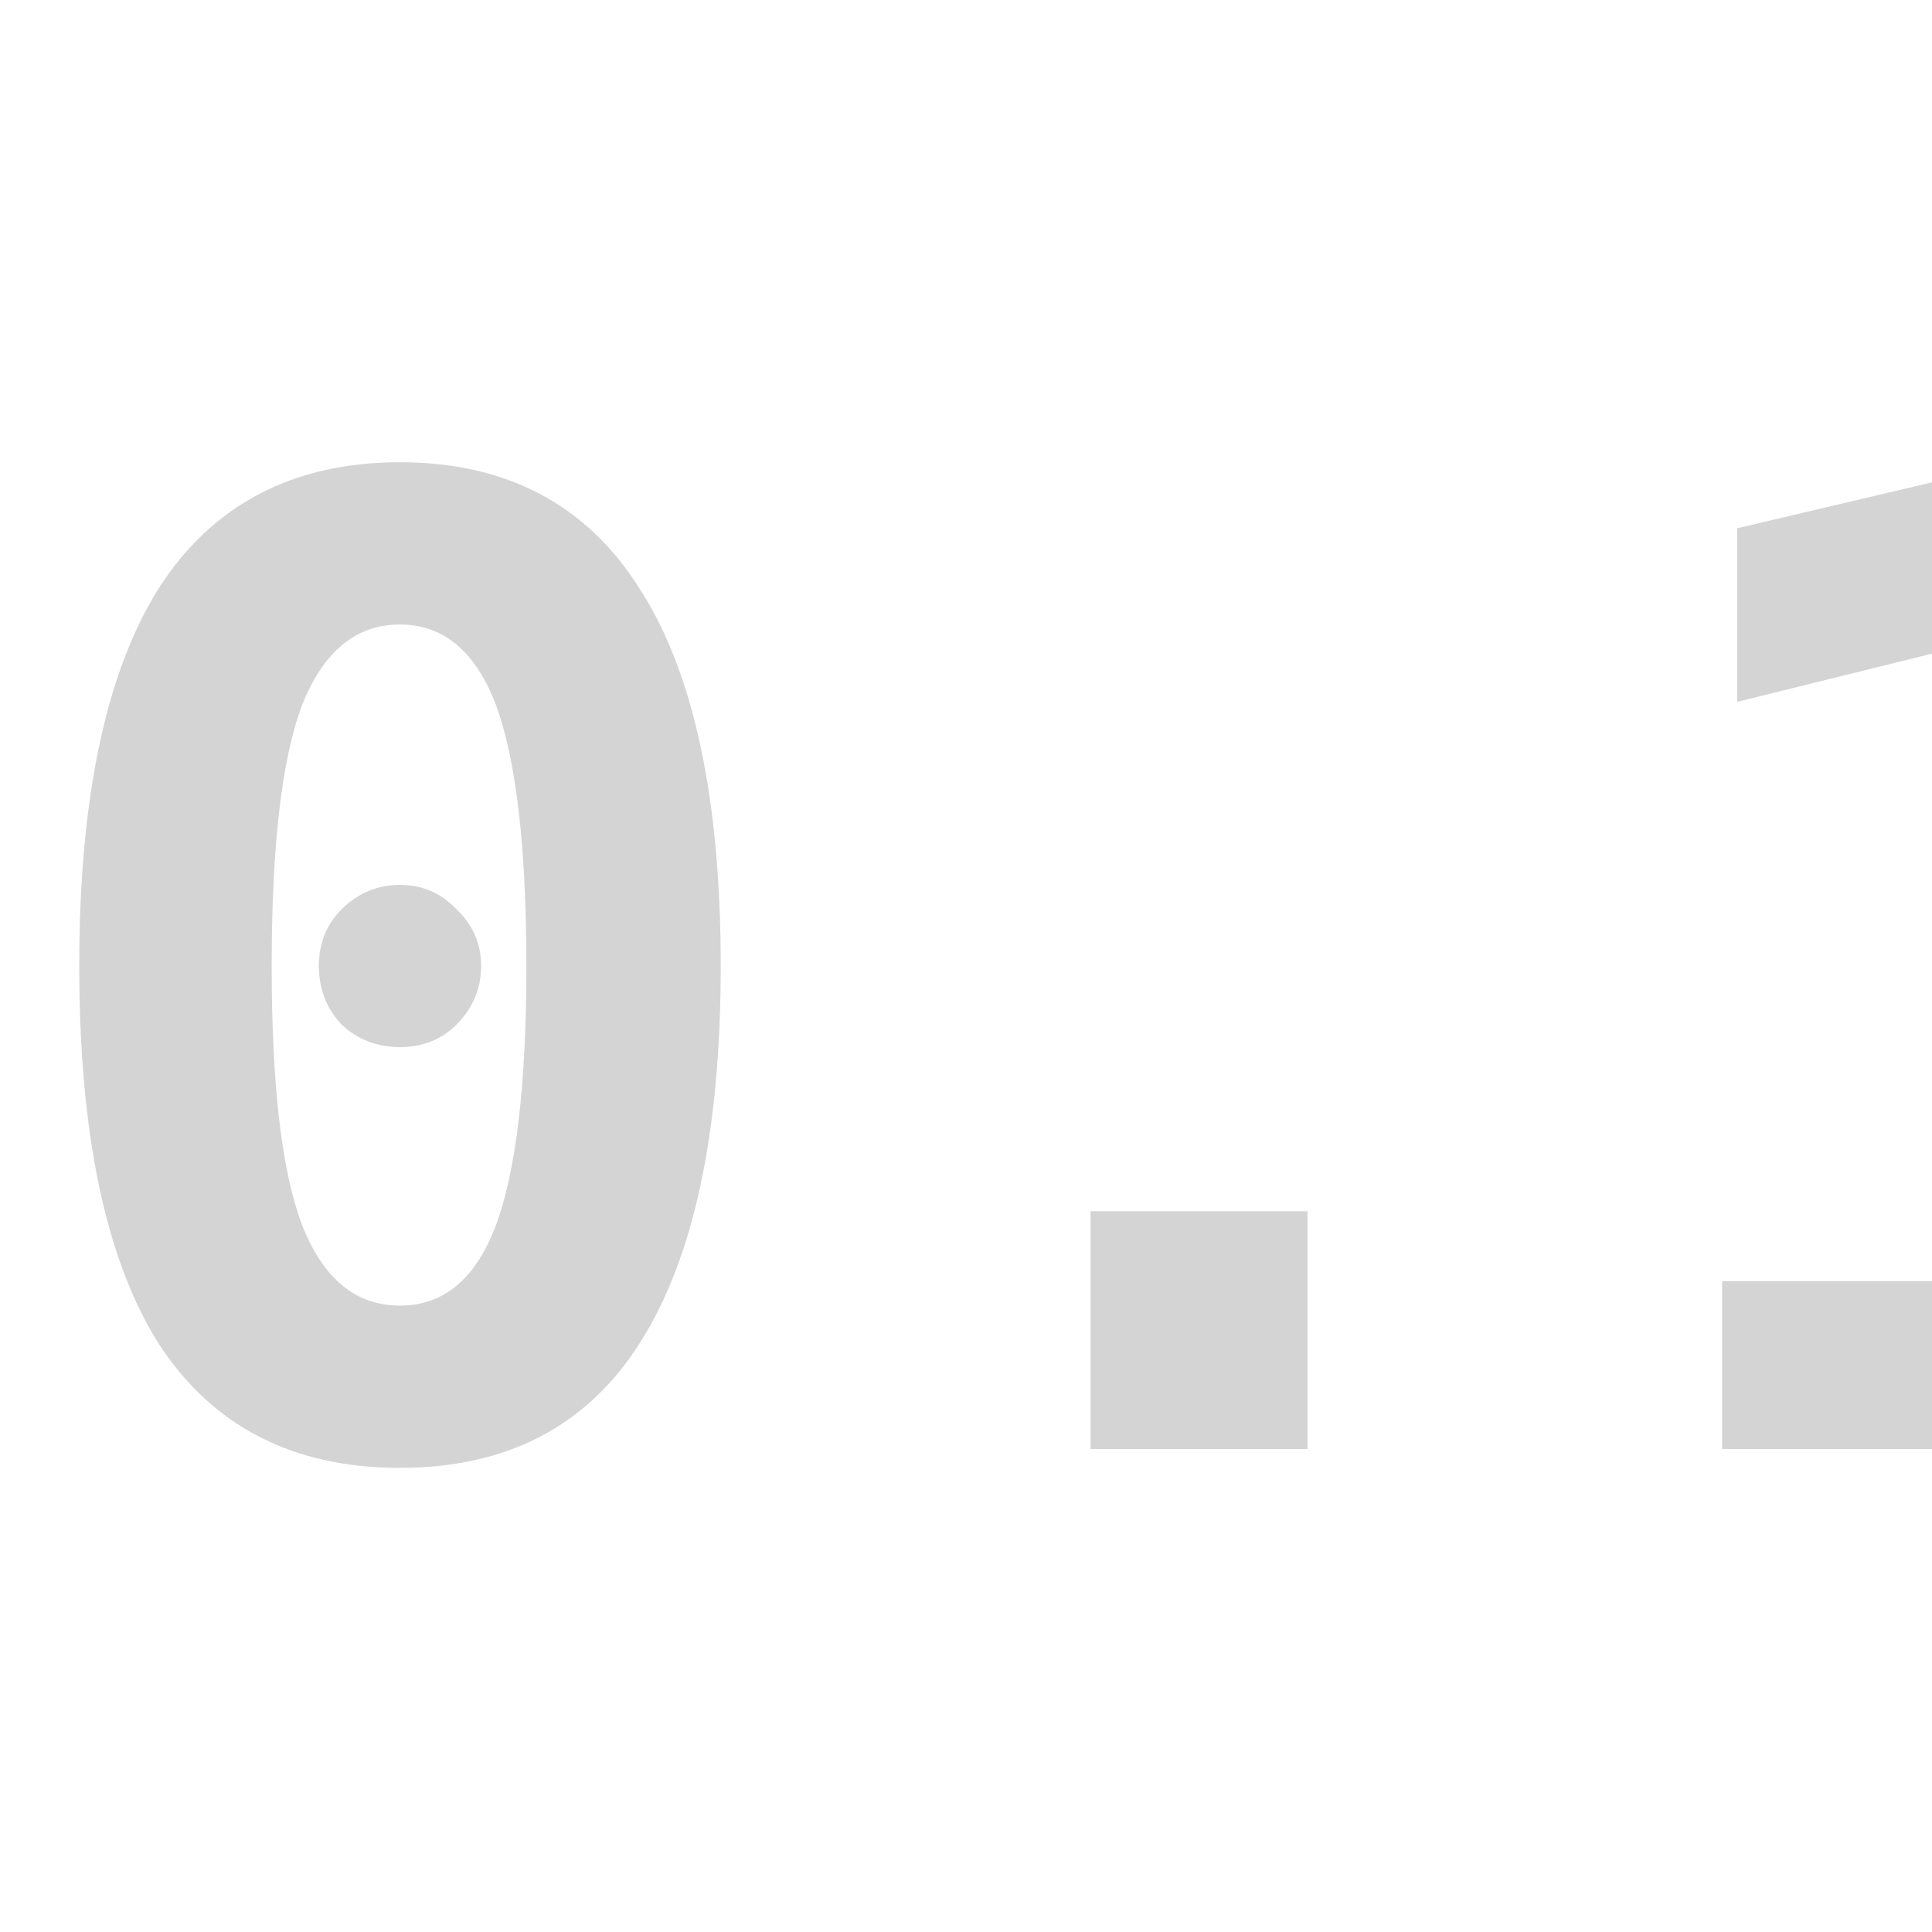
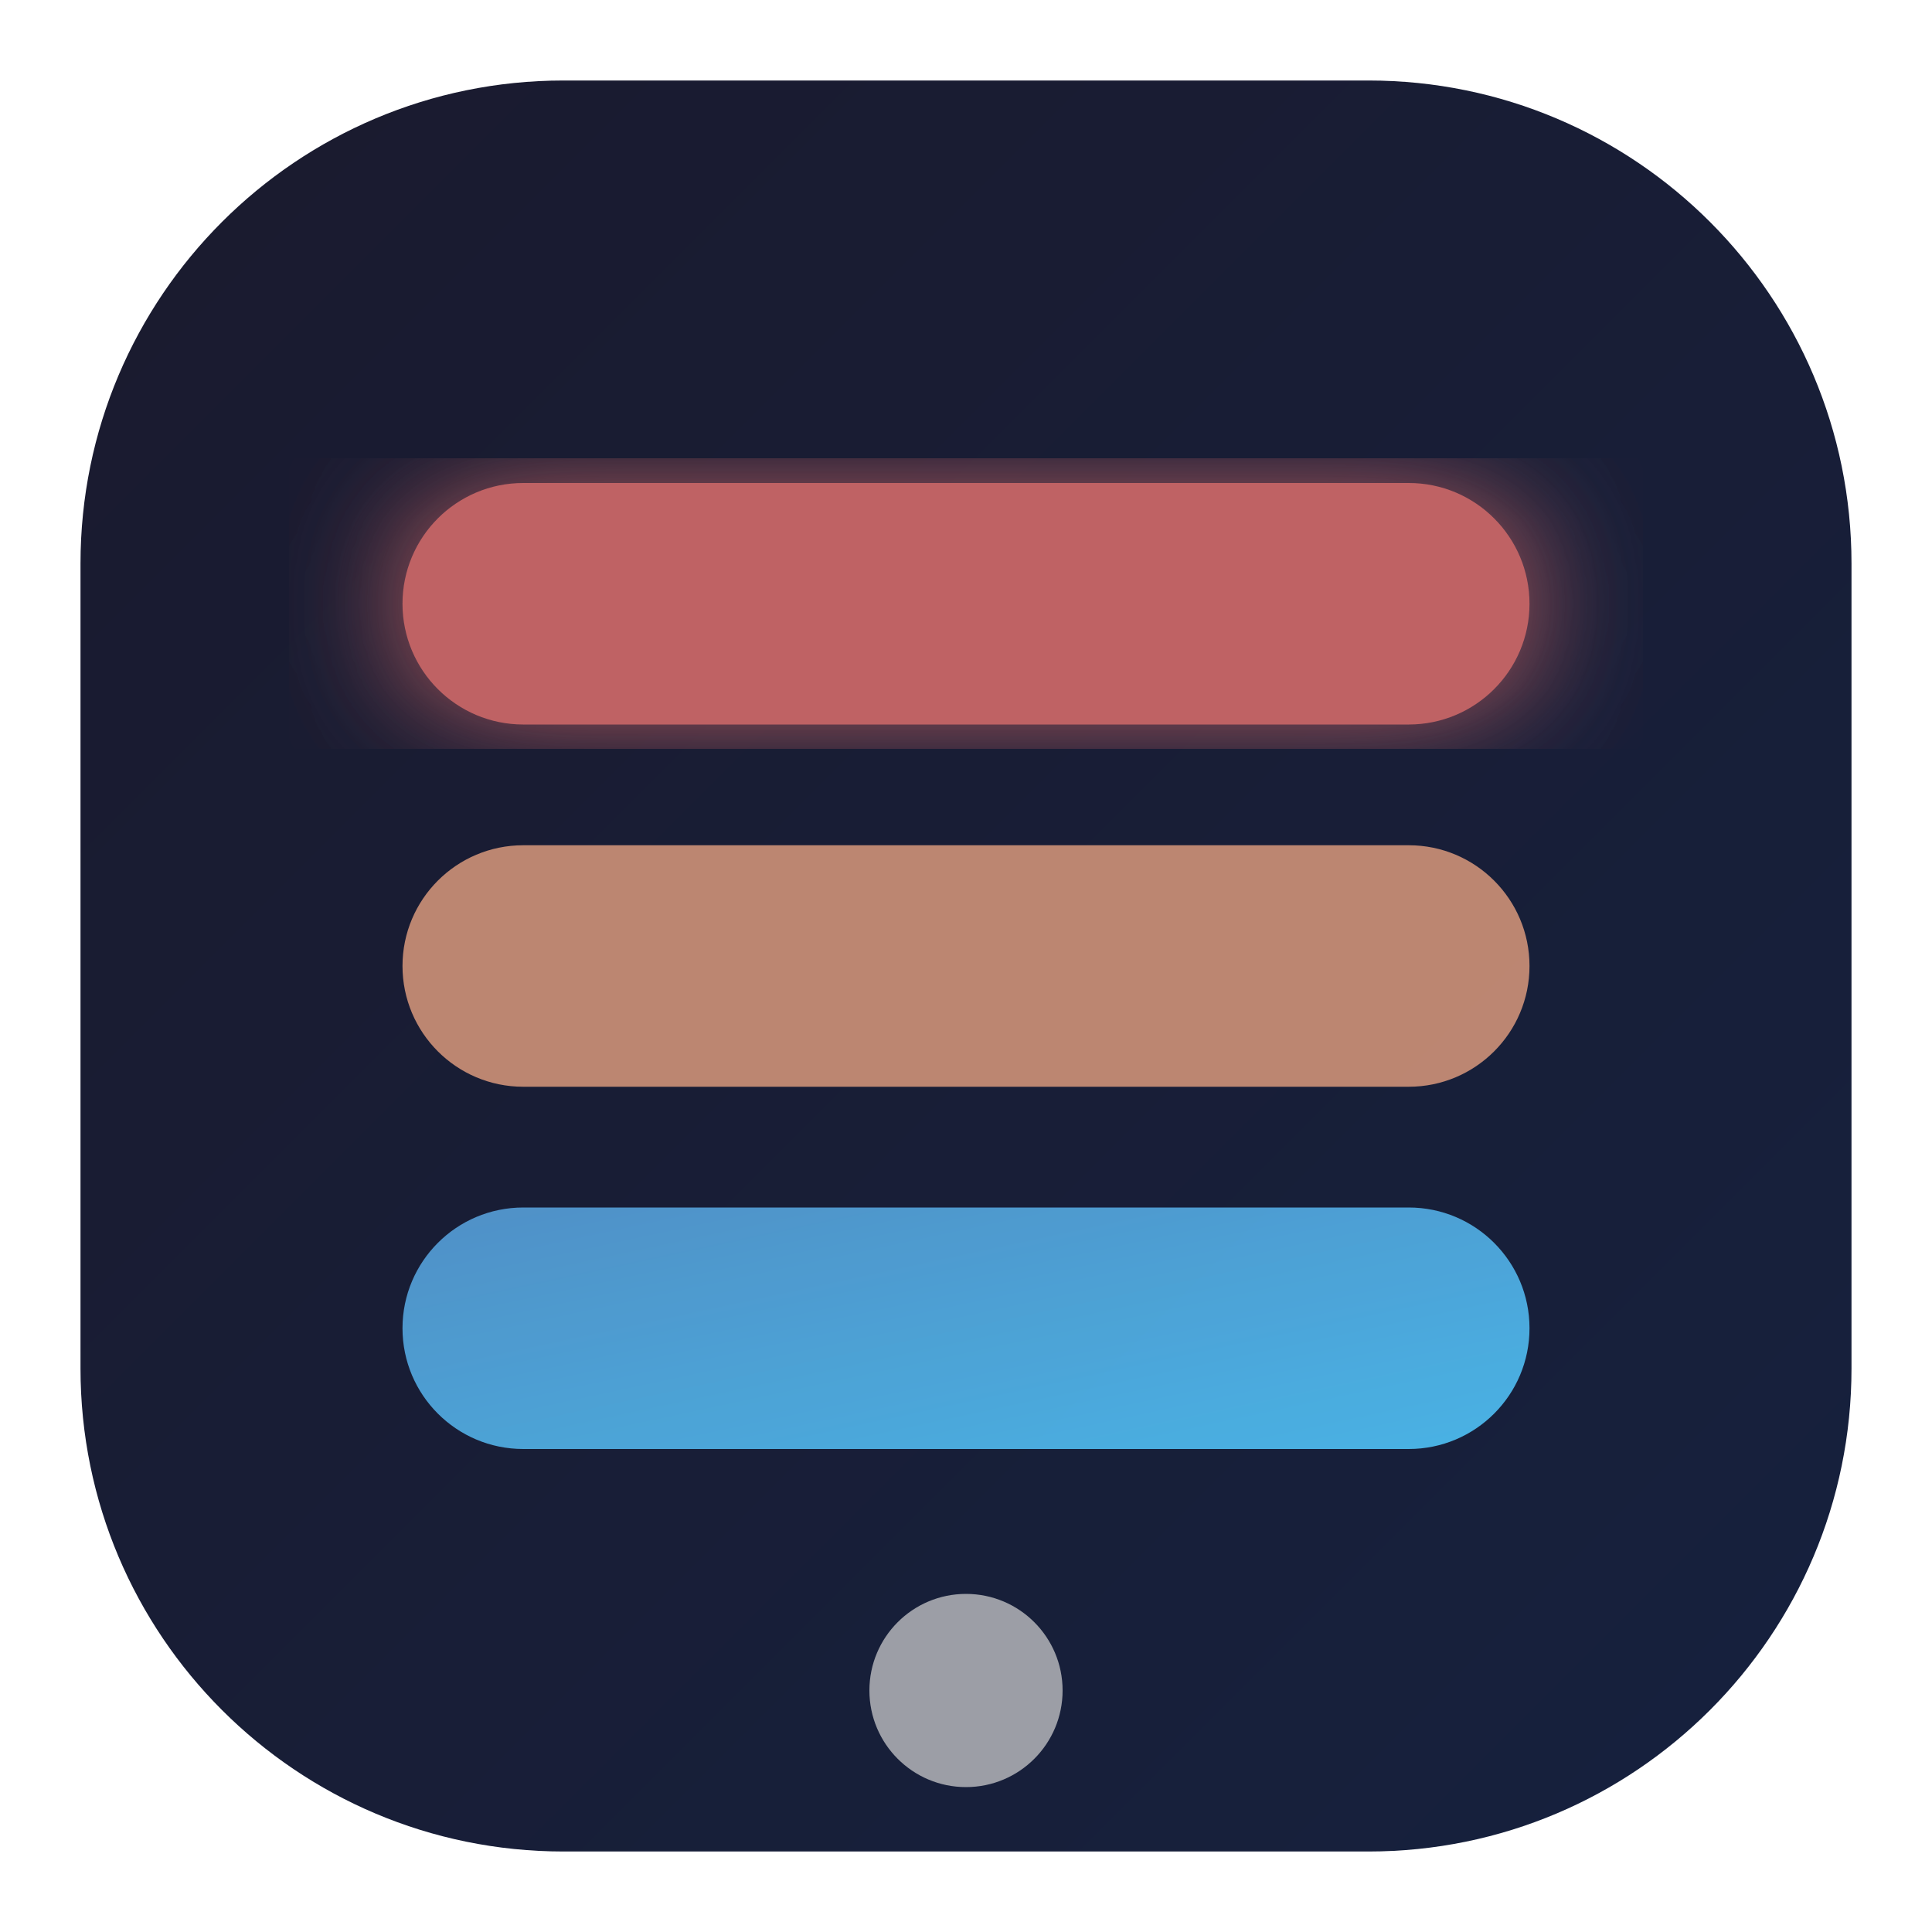
- <svg xmlns="http://www.w3.org/2000/svg" width="16" height="16" viewBox="0 0 16 16">
-   <text x="0" y="12" font-family="monospace" font-weight="bold" font-size="11" fill="#d4d4d4">0.1</text>
+ <svg xmlns="http://www.w3.org/2000/svg" width="24" height="24" viewBox="0 0 24 24">
+   <defs>
+     <linearGradient id="bg" x1="0%" y1="0%" x2="100%" y2="100%">
+       <stop offset="0%" stop-color="#1a1a2e" />
+       <stop offset="100%" stop-color="#16213e" />
+     </linearGradient>
+     <linearGradient id="accent" x1="0%" y1="0%" x2="100%" y2="100%">
+       <stop offset="0%" stop-color="#569cd6" />
+       <stop offset="100%" stop-color="#4fc3f7" />
+     </linearGradient>
+     <filter id="glow">
+       <feGaussianBlur stdDeviation="0.8" result="blur" />
+       <feMerge>
+         <feMergeNode in="blur" />
+         <feMergeNode in="SourceGraphic" />
+       </feMerge>
+     </filter>
+   </defs>
+   <rect x="1" y="1" width="22" height="22" rx="6" fill="url(#bg)" />
+   <rect x="5" y="6" width="14" height="3" rx="1.5" fill="#d16969" opacity="0.9" filter="url(#glow)" />
+   <rect x="5" y="10.5" width="14" height="3" rx="1.5" fill="#ce9178" opacity="0.9" />
+   <rect x="5" y="15" width="14" height="3" rx="1.5" fill="url(#accent)" opacity="0.9" />
+   <circle cx="12" cy="21" r="1.2" fill="#d4d4d4" opacity="0.7" />
</svg>
